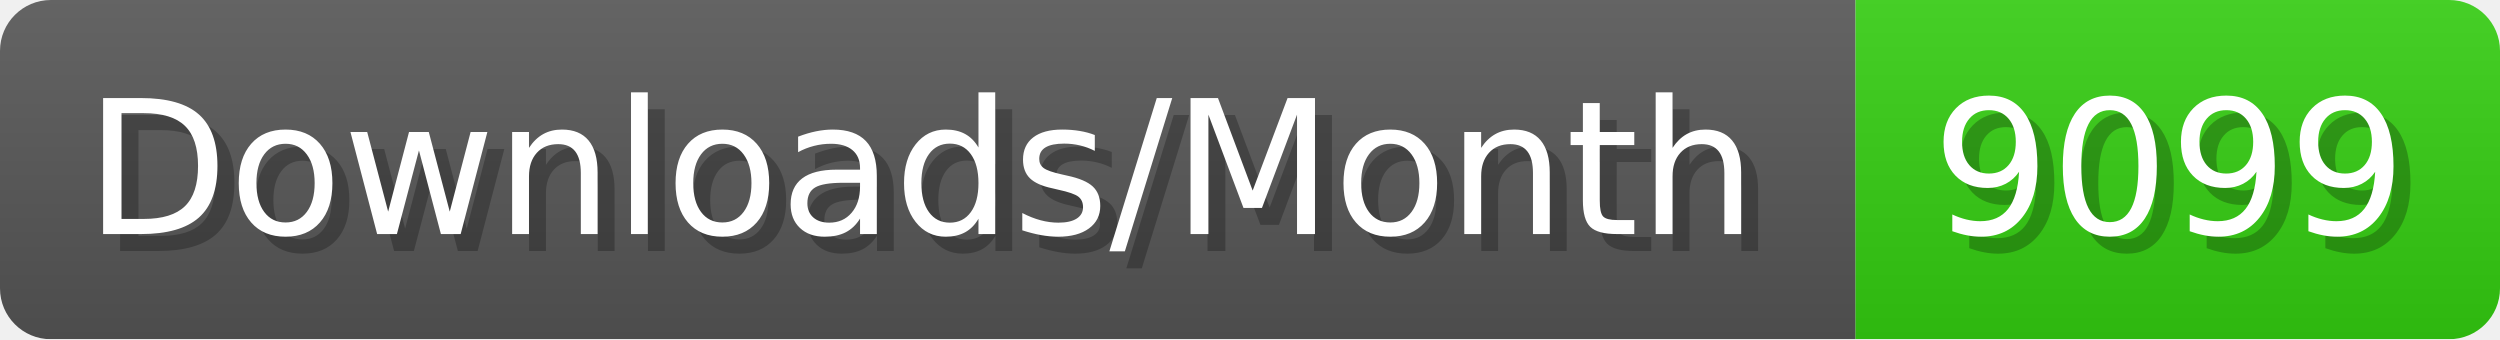
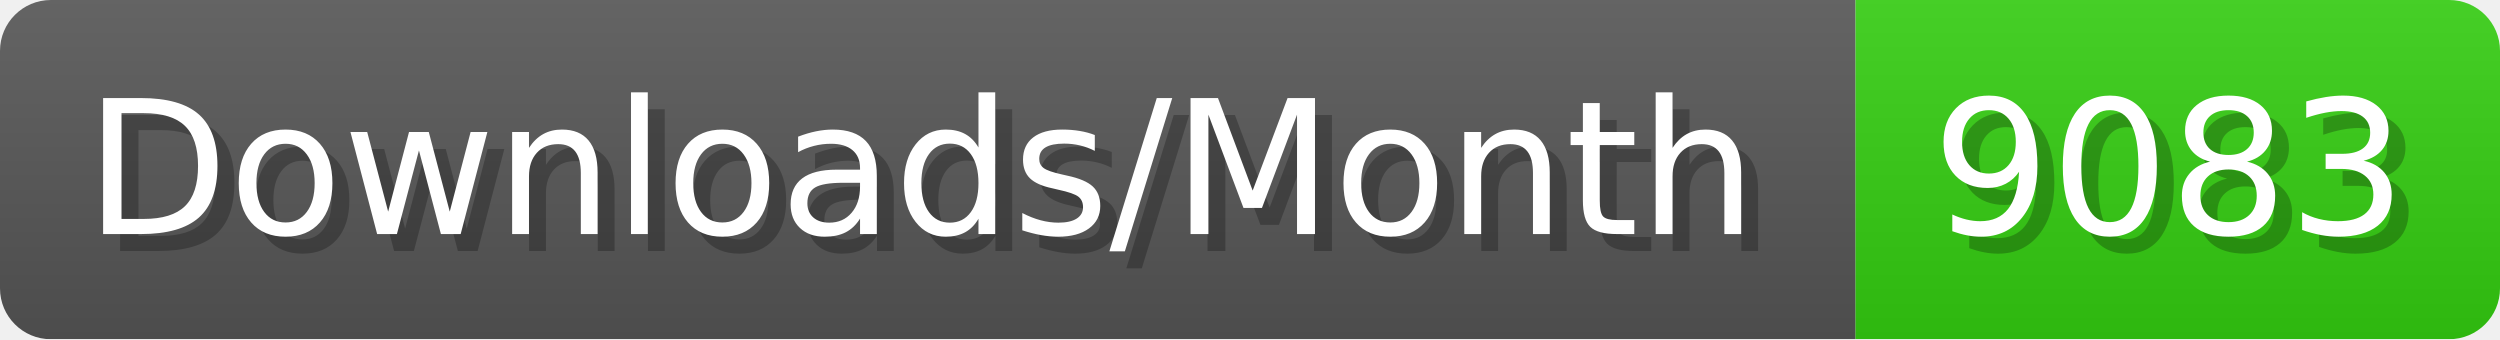
- <svg xmlns="http://www.w3.org/2000/svg" width="147.4" height="20" viewBox="0 0 1474 200" role="img" aria-label="Downloads/Month: 9099">
+ <svg xmlns="http://www.w3.org/2000/svg" width="147.4" height="20" viewBox="0 0 1474 200" role="img" aria-label="Downloads/Month: 9083">
  <linearGradient id="YlXUI" x2="0" y2="100%">
    <stop offset="0" stop-opacity=".1" stop-color="#EEE" />
    <stop offset="1" stop-opacity=".1" />
  </linearGradient>
  <mask id="JHhop">
    <rect width="1474" height="200" rx="30" fill="#FFF" />
  </mask>
  <g mask="url(#JHhop)">
    <rect width="1094" height="200" fill="#555" />
    <rect width="380" height="200" fill="#3C1" x="1094" />
    <rect width="1474" height="200" fill="url(#YlXUI)" />
  </g>
  <g aria-hidden="true" fill="#fff" text-anchor="start" font-family="Verdana,DejaVu Sans,sans-serif" font-size="110">
    <text x="60" y="148" textLength="994" fill="#000" opacity="0.25">Downloads/Month</text>
    <text x="50" y="138" textLength="994">Downloads/Month</text>
-     <text x="1149" y="148" textLength="280" fill="#000" opacity="0.25">9099</text>
-     <text x="1139" y="138" textLength="280">9099</text>
+     <text x="1149" y="148" textLength="280" fill="#000" opacity="0.25">9083</text>
+     <text x="1139" y="138" textLength="280">9083</text>
  </g>
</svg>
